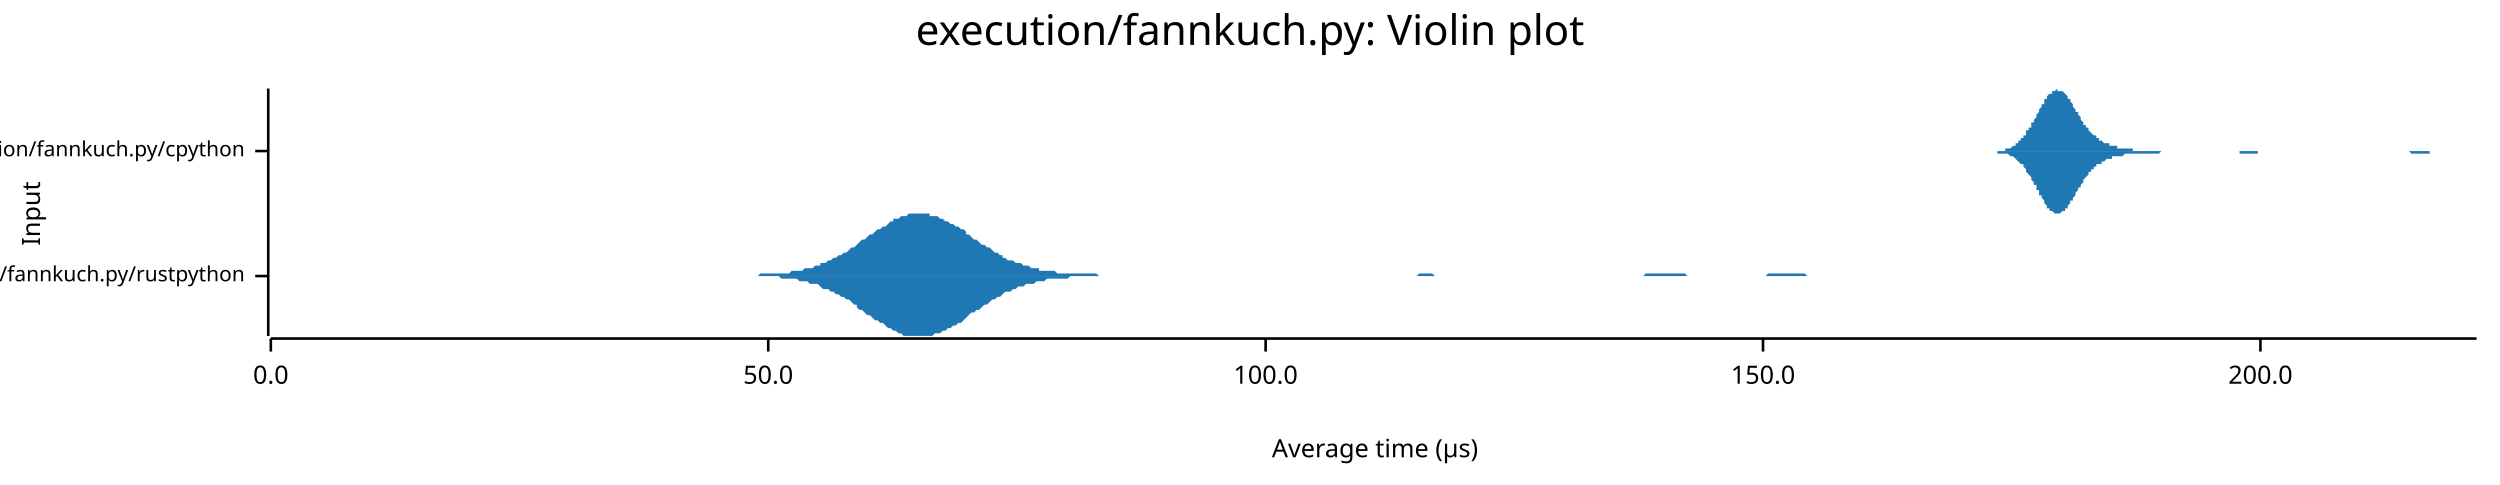
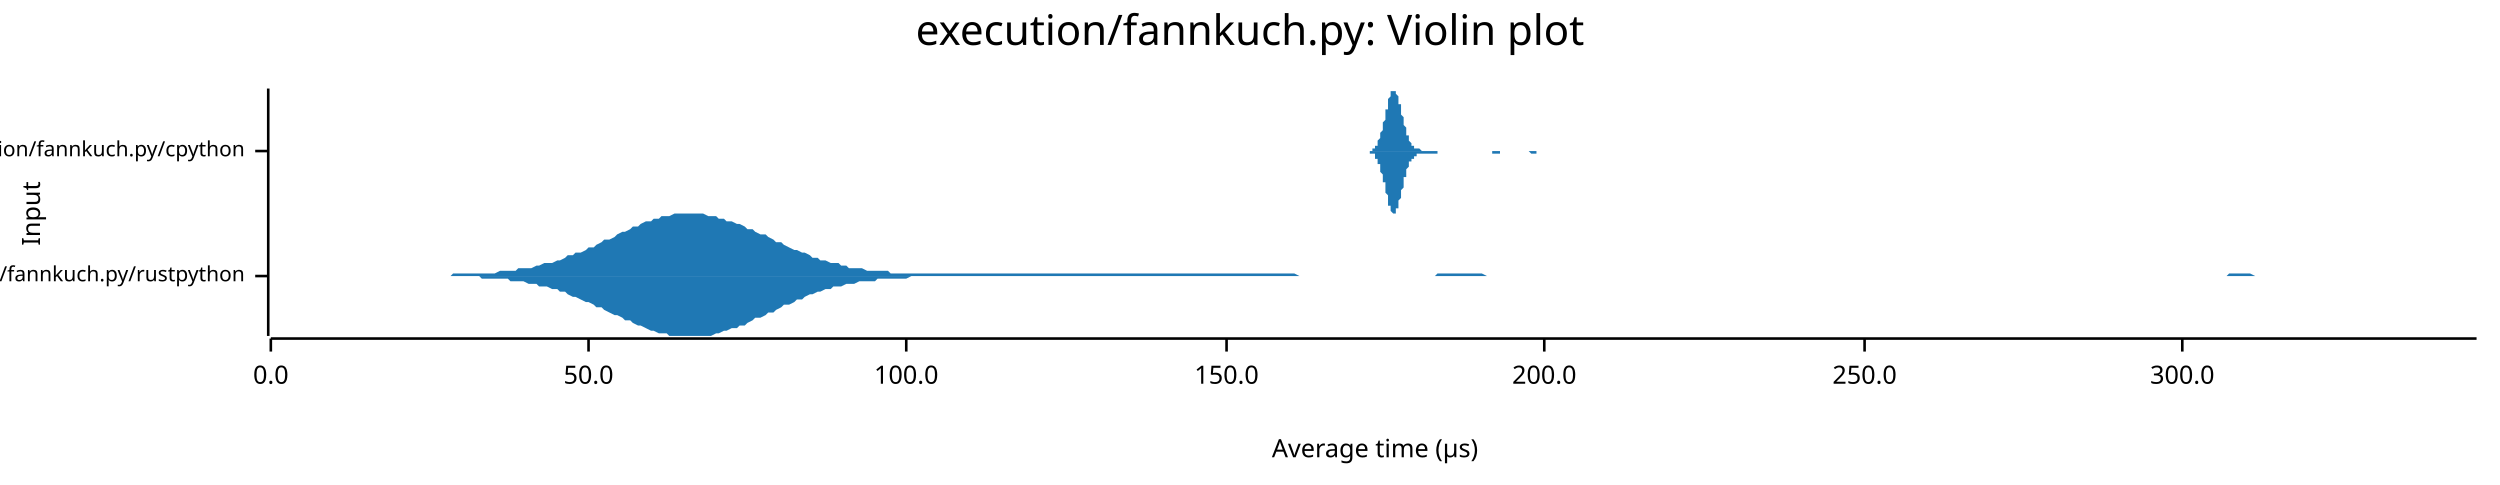
<svg xmlns="http://www.w3.org/2000/svg" width="960" height="186" viewBox="0 0 960 186">
  <text x="480" y="5" dy="0.76em" text-anchor="middle" font-family="sans-serif" font-size="16.129" opacity="1" fill="#000000">
execution/fannkuch.py: Violin plot
</text>
  <text x="8" y="82" dy="0.76em" text-anchor="middle" font-family="sans-serif" font-size="9.677" opacity="1" fill="#000000" transform="rotate(270, 8, 82)">
Input
</text>
  <text x="528" y="178" dy="-0.5ex" text-anchor="middle" font-family="sans-serif" font-size="9.677" opacity="1" fill="#000000">
Average time (µs)
</text>
  <polyline fill="none" opacity="1" stroke="#000000" stroke-width="1" points="103,34 103,129 " />
  <text x="94" y="106" dy="0.5ex" text-anchor="end" font-family="sans-serif" font-size="8.065" opacity="1" fill="#000000">
execution/fannkuch.py/rustpython
</text>
  <polyline fill="none" opacity="1" stroke="#000000" stroke-width="1" points="98,106 103,106 " />
  <text x="94" y="58" dy="0.5ex" text-anchor="end" font-family="sans-serif" font-size="8.065" opacity="1" fill="#000000">
execution/fannkuch.py/cpython
</text>
  <polyline fill="none" opacity="1" stroke="#000000" stroke-width="1" points="98,58 103,58 " />
  <polyline fill="none" opacity="1" stroke="#000000" stroke-width="1" points="104,130 951,130 " />
  <text x="104" y="140" dy="0.76em" text-anchor="middle" font-family="sans-serif" font-size="9.677" opacity="1" fill="#000000">
0.0
</text>
  <polyline fill="none" opacity="1" stroke="#000000" stroke-width="1" points="104,130 104,135 " />
-   <text x="295" y="140" dy="0.76em" text-anchor="middle" font-family="sans-serif" font-size="9.677" opacity="1" fill="#000000">
+   <text x="226" y="140" dy="0.76em" text-anchor="middle" font-family="sans-serif" font-size="9.677" opacity="1" fill="#000000">
50.0
</text>
-   <polyline fill="none" opacity="1" stroke="#000000" stroke-width="1" points="295,130 295,135 " />
-   <text x="486" y="140" dy="0.76em" text-anchor="middle" font-family="sans-serif" font-size="9.677" opacity="1" fill="#000000">
+   <polyline fill="none" opacity="1" stroke="#000000" stroke-width="1" points="226,130 226,135 " />
+   <text x="348" y="140" dy="0.76em" text-anchor="middle" font-family="sans-serif" font-size="9.677" opacity="1" fill="#000000">
100.0
</text>
-   <polyline fill="none" opacity="1" stroke="#000000" stroke-width="1" points="486,130 486,135 " />
-   <text x="677" y="140" dy="0.76em" text-anchor="middle" font-family="sans-serif" font-size="9.677" opacity="1" fill="#000000">
+   <polyline fill="none" opacity="1" stroke="#000000" stroke-width="1" points="348,130 348,135 " />
+   <text x="471" y="140" dy="0.76em" text-anchor="middle" font-family="sans-serif" font-size="9.677" opacity="1" fill="#000000">
150.0
</text>
-   <polyline fill="none" opacity="1" stroke="#000000" stroke-width="1" points="677,130 677,135 " />
-   <text x="868" y="140" dy="0.76em" text-anchor="middle" font-family="sans-serif" font-size="9.677" opacity="1" fill="#000000">
+   <polyline fill="none" opacity="1" stroke="#000000" stroke-width="1" points="471,130 471,135 " />
+   <text x="593" y="140" dy="0.76em" text-anchor="middle" font-family="sans-serif" font-size="9.677" opacity="1" fill="#000000">
200.0
</text>
-   <polyline fill="none" opacity="1" stroke="#000000" stroke-width="1" points="868,130 868,135 " />
-   <polygon opacity="1" fill="#1F78B4" points="284,106 285,106 286,106 286,106 287,106 288,106 289,106 290,106 291,106 292,105 293,105 294,105 295,105 296,105 297,105 298,105 299,105 300,105 300,105 301,105 302,105 303,105 304,104 305,104 306,104 307,104 308,104 309,103 310,103 311,103 312,103 313,102 314,102 315,102 315,101 316,101 317,101 318,100 319,100 320,99 321,99 322,98 323,98 324,97 325,97 326,96 327,95 328,95 329,94 329,94 330,93 331,92 332,92 333,91 334,90 335,90 336,89 337,88 338,88 339,87 340,87 341,86 342,85 343,85 343,84 344,84 345,84 346,83 347,83 348,83 349,82 350,82 351,82 352,82 353,82 354,82 355,82 356,82 357,82 357,83 358,83 359,83 360,83 361,84 362,84 363,85 364,85 365,86 366,86 367,87 368,87 369,88 370,88 371,89 371,90 372,90 373,91 374,92 375,92 376,93 377,94 378,94 379,95 380,95 381,96 382,97 383,97 384,98 385,98 385,99 386,99 387,100 388,100 389,100 390,101 391,101 392,101 393,102 394,102 395,102 396,103 397,103 398,103 399,103 399,104 400,104 401,104 402,104 403,104 404,104 405,104 406,105 407,105 408,105 409,105 410,105 411,105 412,105 413,105 413,105 414,105 415,105 416,105 417,105 418,105 419,105 420,105 421,105 422,106 423,106 424,106 425,106 426,106 427,106 427,106 428,106 429,106 430,106 431,106 432,106 433,106 434,106 435,106 436,106 437,106 438,106 439,106 440,106 441,106 441,106 442,106 443,106 444,106 445,106 446,106 447,106 448,106 449,106 450,106 451,106 452,106 453,106 454,106 455,106 455,106 456,106 457,106 458,106 459,106 460,106 461,106 462,106 463,106 464,106 465,106 466,106 467,106 468,106 469,106 469,106 470,106 471,106 472,106 473,106 474,106 475,106 476,106 477,106 478,106 479,106 480,106 481,106 482,106 483,106 483,106 484,106 485,106 486,106 487,106 488,106 489,106 490,106 491,106 492,106 493,106 494,106 495,106 496,106 497,106 497,106 498,106 499,106 500,106 501,106 502,106 503,106 504,106 505,106 506,106 507,106 508,106 509,106 510,106 511,106 511,106 512,106 513,106 514,106 515,106 516,106 517,106 518,106 519,106 520,106 521,106 522,106 523,106 524,106 525,106 525,106 526,106 527,106 528,106 529,106 530,106 531,106 532,106 533,106 534,106 535,106 536,106 537,106 538,106 539,106 539,106 540,106 541,106 542,106 543,106 544,106 545,105 546,105 547,105 548,105 549,105 550,105 551,106 552,106 553,106 553,106 554,106 555,106 556,106 557,106 558,106 559,106 560,106 561,106 562,106 563,106 564,106 565,106 566,106 567,106 567,106 568,106 569,106 570,106 571,106 572,106 573,106 574,106 575,106 576,106 577,106 578,106 579,106 580,106 581,106 581,106 582,106 583,106 584,106 585,106 586,106 587,106 588,106 589,106 590,106 591,106 592,106 593,106 594,106 595,106 595,106 596,106 597,106 598,106 599,106 600,106 601,106 602,106 603,106 604,106 605,106 606,106 607,106 608,106 609,106 609,106 610,106 611,106 612,106 613,106 614,106 615,106 616,106 617,106 618,106 619,106 620,106 621,106 622,106 623,106 623,106 624,106 625,106 626,106 627,106 628,106 629,106 630,106 631,106 632,105 633,105 634,105 635,105 636,105 637,105 637,105 638,105 639,105 640,105 641,105 642,105 643,105 644,105 645,105 646,105 647,105 648,106 649,106 650,106 651,106 651,106 652,106 653,106 654,106 655,106 656,106 657,106 658,106 659,106 660,106 661,106 662,106 663,106 664,106 665,106 665,106 666,106 667,106 668,106 669,106 670,106 671,106 672,106 673,106 674,106 675,106 676,106 677,106 678,106 679,105 679,105 680,105 681,105 682,105 683,105 684,105 685,105 686,105 687,105 688,105 689,105 690,105 691,105 692,105 693,105 693,105 694,106 695,106 696,106 697,106 698,106 699,106 700,106 701,106 702,106 703,106 704,106 705,106 706,106 707,106 707,106 708,106 709,106 710,106 711,106 712,106 713,106 714,106 715,106 716,106 717,106 718,106 719,106 720,106 721,106 722,106 722,106 723,106 724,106 725,106 726,106 727,106 728,106 729,106 730,106 731,106 732,106 733,106 734,106 735,106 736,106 736,106 737,106 738,106 739,106 740,106 741,106 742,106 743,106 744,106 745,106 746,106 747,106 748,106 749,106 750,106 750,106 284,106 " />
-   <polygon opacity="1" fill="#1F78B4" points="284,106 285,106 286,106 286,106 287,106 288,106 289,106 290,106 291,106 292,106 293,106 294,106 295,106 296,106 297,106 298,106 299,106 300,107 300,107 301,107 302,107 303,107 304,107 305,107 306,107 307,108 308,108 309,108 310,108 311,109 312,109 313,109 314,109 315,110 315,110 316,111 317,111 318,111 319,112 320,112 321,113 322,113 323,114 324,114 325,115 326,115 327,116 328,117 329,117 329,118 330,119 331,119 332,120 333,121 334,121 335,122 336,123 337,123 338,124 339,124 340,125 341,126 342,126 343,127 343,127 344,127 345,128 346,128 347,129 348,129 349,129 350,129 351,129 352,129 353,129 354,129 355,129 356,129 357,129 357,129 358,129 359,128 360,128 361,128 362,127 363,127 364,126 365,126 366,125 367,125 368,124 369,124 370,123 371,122 371,122 372,121 373,120 374,120 375,119 376,119 377,118 378,117 379,117 380,116 381,115 382,115 383,114 384,114 385,113 385,113 386,112 387,112 388,112 389,111 390,111 391,110 392,110 393,110 394,109 395,109 396,109 397,109 398,108 399,108 399,108 400,108 401,108 402,107 403,107 404,107 405,107 406,107 407,107 408,107 409,107 410,107 411,106 412,106 413,106 413,106 414,106 415,106 416,106 417,106 418,106 419,106 420,106 421,106 422,106 423,106 424,106 425,106 426,106 427,106 427,106 428,106 429,106 430,106 431,106 432,106 433,106 434,106 435,106 436,106 437,106 438,106 439,106 440,106 441,106 441,106 442,106 443,106 444,106 445,106 446,106 447,106 448,106 449,106 450,106 451,106 452,106 453,106 454,106 455,106 455,106 456,106 457,106 458,106 459,106 460,106 461,106 462,106 463,106 464,106 465,106 466,106 467,106 468,106 469,106 469,106 470,106 471,106 472,106 473,106 474,106 475,106 476,106 477,106 478,106 479,106 480,106 481,106 482,106 483,106 483,106 484,106 485,106 486,106 487,106 488,106 489,106 490,106 491,106 492,106 493,106 494,106 495,106 496,106 497,106 497,106 498,106 499,106 500,106 501,106 502,106 503,106 504,106 505,106 506,106 507,106 508,106 509,106 510,106 511,106 511,106 512,106 513,106 514,106 515,106 516,106 517,106 518,106 519,106 520,106 521,106 522,106 523,106 524,106 525,106 525,106 526,106 527,106 528,106 529,106 530,106 531,106 532,106 533,106 534,106 535,106 536,106 537,106 538,106 539,106 539,106 540,106 541,106 542,106 543,106 544,106 545,106 546,106 547,106 548,106 549,106 550,106 551,106 552,106 553,106 553,106 554,106 555,106 556,106 557,106 558,106 559,106 560,106 561,106 562,106 563,106 564,106 565,106 566,106 567,106 567,106 568,106 569,106 570,106 571,106 572,106 573,106 574,106 575,106 576,106 577,106 578,106 579,106 580,106 581,106 581,106 582,106 583,106 584,106 585,106 586,106 587,106 588,106 589,106 590,106 591,106 592,106 593,106 594,106 595,106 595,106 596,106 597,106 598,106 599,106 600,106 601,106 602,106 603,106 604,106 605,106 606,106 607,106 608,106 609,106 609,106 610,106 611,106 612,106 613,106 614,106 615,106 616,106 617,106 618,106 619,106 620,106 621,106 622,106 623,106 623,106 624,106 625,106 626,106 627,106 628,106 629,106 630,106 631,106 632,106 633,106 634,106 635,106 636,106 637,106 637,106 638,106 639,106 640,106 641,106 642,106 643,106 644,106 645,106 646,106 647,106 648,106 649,106 650,106 651,106 651,106 652,106 653,106 654,106 655,106 656,106 657,106 658,106 659,106 660,106 661,106 662,106 663,106 664,106 665,106 665,106 666,106 667,106 668,106 669,106 670,106 671,106 672,106 673,106 674,106 675,106 676,106 677,106 678,106 679,106 679,106 680,106 681,106 682,106 683,106 684,106 685,106 686,106 687,106 688,106 689,106 690,106 691,106 692,106 693,106 693,106 694,106 695,106 696,106 697,106 698,106 699,106 700,106 701,106 702,106 703,106 704,106 705,106 706,106 707,106 707,106 708,106 709,106 710,106 711,106 712,106 713,106 714,106 715,106 716,106 717,106 718,106 719,106 720,106 721,106 722,106 722,106 723,106 724,106 725,106 726,106 727,106 728,106 729,106 730,106 731,106 732,106 733,106 734,106 735,106 736,106 736,106 737,106 738,106 739,106 740,106 741,106 742,106 743,106 744,106 745,106 746,106 747,106 748,106 749,106 750,106 750,106 284,106 " />
-   <polygon opacity="1" fill="#1F78B4" points="761,58 762,58 762,58 763,58 763,58 763,58 764,58 764,58 764,58 765,58 765,58 766,58 766,58 766,58 767,58 767,58 767,58 768,58 768,58 769,58 769,58 769,58 770,58 770,57 771,57 771,57 771,57 772,57 772,57 772,57 773,56 773,56 774,56 774,56 774,55 775,55 775,55 775,54 776,54 776,53 777,53 777,53 777,52 778,52 778,51 778,50 779,50 779,49 780,49 780,48 780,47 781,47 781,46 782,45 782,45 782,44 783,43 783,42 783,42 784,41 784,40 785,40 785,39 785,38 786,38 786,37 786,37 787,36 787,36 788,36 788,35 788,35 789,35 789,35 789,35 790,34 790,35 791,35 791,35 791,35 792,35 792,35 793,36 793,36 793,36 794,37 794,37 794,38 795,38 795,39 796,40 796,40 796,41 797,42 797,42 797,43 798,43 798,44 799,45 799,45 799,46 800,47 800,47 800,48 801,48 801,49 802,49 802,50 802,50 803,51 803,51 803,51 804,52 804,52 805,52 805,53 805,53 806,53 806,54 807,54 807,54 807,54 808,55 808,55 808,55 809,55 809,55 810,55 810,56 810,56 811,56 811,56 811,56 812,56 812,56 813,56 813,56 813,57 814,57 814,57 814,57 815,57 815,57 816,57 816,57 816,57 817,57 817,57 818,57 818,57 818,57 819,57 819,58 819,58 820,58 820,58 821,58 821,58 821,58 822,58 822,58 822,58 823,58 823,58 824,58 824,58 824,58 825,58 825,58 825,58 826,58 826,58 827,58 827,58 827,58 828,58 828,58 828,58 829,58 829,58 830,58 830,58 830,58 831,58 831,58 832,58 832,58 832,58 833,58 833,58 833,58 834,58 834,58 835,58 835,58 835,58 836,58 836,58 836,58 837,58 837,58 838,58 838,58 838,58 839,58 839,58 839,58 840,58 840,58 841,58 841,58 841,58 842,58 842,58 843,58 843,58 843,58 844,58 844,58 844,58 845,58 845,58 846,58 846,58 846,58 847,58 847,58 847,58 848,58 848,58 849,58 849,58 849,58 850,58 850,58 850,58 851,58 851,58 852,58 852,58 852,58 853,58 853,58 854,58 854,58 854,58 855,58 855,58 855,58 856,58 856,58 857,58 857,58 857,58 858,58 858,58 858,58 859,58 859,58 860,58 860,58 860,58 861,58 861,58 861,58 862,58 862,58 863,58 863,58 863,58 864,58 864,58 864,58 865,58 865,58 866,58 866,58 866,58 867,58 867,58 868,58 868,58 868,58 869,58 869,58 869,58 870,58 870,58 871,58 871,58 871,58 872,58 872,58 872,58 873,58 873,58 874,58 874,58 874,58 875,58 875,58 875,58 876,58 876,58 877,58 877,58 877,58 878,58 878,58 879,58 879,58 879,58 880,58 880,58 880,58 881,58 881,58 882,58 882,58 882,58 883,58 883,58 883,58 884,58 884,58 885,58 885,58 885,58 886,58 886,58 886,58 887,58 887,58 888,58 888,58 888,58 889,58 889,58 890,58 890,58 890,58 891,58 891,58 891,58 892,58 892,58 893,58 893,58 893,58 894,58 894,58 894,58 895,58 895,58 896,58 896,58 896,58 897,58 897,58 897,58 898,58 898,58 899,58 899,58 899,58 900,58 900,58 900,58 901,58 901,58 902,58 902,58 902,58 903,58 903,58 904,58 904,58 904,58 905,58 905,58 905,58 906,58 906,58 907,58 907,58 907,58 908,58 908,58 908,58 909,58 909,58 910,58 910,58 910,58 911,58 911,58 911,58 912,58 912,58 913,58 913,58 913,58 914,58 914,58 915,58 915,58 915,58 916,58 916,58 916,58 917,58 917,58 918,58 918,58 918,58 919,58 919,58 919,58 920,58 920,58 921,58 921,58 921,58 922,58 922,58 922,58 923,58 923,58 924,58 924,58 924,58 925,58 925,58 925,58 926,58 926,58 927,58 927,58 927,58 928,58 928,58 929,58 929,58 929,58 930,58 930,58 930,58 931,58 931,58 932,58 932,58 932,58 933,58 933,58 933,58 934,58 934,58 935,58 935,58 935,58 936,58 936,58 936,58 937,58 937,58 938,58 938,58 938,58 939,58 939,58 940,58 940,58 940,58 941,58 941,58 941,58 942,58 942,58 943,58 943,58 943,58 944,58 944,58 944,58 945,58 945,58 946,58 946,58 946,58 947,58 947,58 947,58 948,58 948,58 949,58 949,58 949,58 950,58 950,58 951,58 951,58 761,58 " />
-   <polygon opacity="1" fill="#1F78B4" points="761,58 762,58 762,58 763,58 763,58 763,58 764,58 764,58 764,58 765,58 765,58 766,58 766,58 766,58 767,58 767,59 767,59 768,59 768,59 769,59 769,59 769,59 770,59 770,59 771,59 771,59 771,59 772,60 772,60 772,60 773,60 773,60 774,61 774,61 774,61 775,62 775,62 775,62 776,63 776,63 777,63 777,64 777,64 778,65 778,65 778,66 779,67 779,67 780,68 780,68 780,69 781,70 781,71 782,71 782,72 782,73 783,73 783,74 783,75 784,75 784,76 785,77 785,77 785,78 786,79 786,79 786,80 787,80 787,81 788,81 788,81 788,81 789,82 789,82 789,82 790,82 790,82 791,82 791,82 791,82 792,81 792,81 793,81 793,80 793,80 794,80 794,79 794,79 795,78 795,77 796,77 796,76 796,76 797,75 797,74 797,74 798,73 798,72 799,72 799,71 799,71 800,70 800,69 800,69 801,68 801,68 802,67 802,67 802,66 803,66 803,65 803,65 804,65 804,64 805,64 805,64 805,63 806,63 806,63 807,63 807,62 807,62 808,62 808,62 808,62 809,61 809,61 810,61 810,61 810,61 811,61 811,61 811,60 812,60 812,60 813,60 813,60 813,60 814,60 814,60 814,60 815,60 815,60 816,59 816,59 816,59 817,59 817,59 818,59 818,59 818,59 819,59 819,59 819,59 820,59 820,59 821,59 821,59 821,59 822,59 822,59 822,59 823,59 823,59 824,59 824,59 824,59 825,59 825,59 825,59 826,59 826,59 827,59 827,59 827,59 828,59 828,59 828,59 829,59 829,59 830,58 830,58 830,58 831,58 831,58 832,58 832,58 832,58 833,58 833,58 833,58 834,58 834,58 835,58 835,58 835,58 836,58 836,58 836,58 837,58 837,58 838,58 838,58 838,58 839,58 839,58 839,58 840,58 840,58 841,58 841,58 841,58 842,58 842,58 843,58 843,58 843,58 844,58 844,58 844,58 845,58 845,58 846,58 846,58 846,58 847,58 847,58 847,58 848,58 848,58 849,58 849,58 849,58 850,58 850,58 850,58 851,58 851,58 852,58 852,58 852,58 853,58 853,58 854,58 854,58 854,58 855,58 855,58 855,58 856,58 856,58 857,58 857,58 857,58 858,58 858,58 858,58 859,58 859,58 860,58 860,59 860,59 861,59 861,59 861,59 862,59 862,59 863,59 863,59 863,59 864,59 864,59 864,59 865,59 865,59 866,59 866,59 866,59 867,59 867,58 868,58 868,58 868,58 869,58 869,58 869,58 870,58 870,58 871,58 871,58 871,58 872,58 872,58 872,58 873,58 873,58 874,58 874,58 874,58 875,58 875,58 875,58 876,58 876,58 877,58 877,58 877,58 878,58 878,58 879,58 879,58 879,58 880,58 880,58 880,58 881,58 881,58 882,58 882,58 882,58 883,58 883,58 883,58 884,58 884,58 885,58 885,58 885,58 886,58 886,58 886,58 887,58 887,58 888,58 888,58 888,58 889,58 889,58 890,58 890,58 890,58 891,58 891,58 891,58 892,58 892,58 893,58 893,58 893,58 894,58 894,58 894,58 895,58 895,58 896,58 896,58 896,58 897,58 897,58 897,58 898,58 898,58 899,58 899,58 899,58 900,58 900,58 900,58 901,58 901,58 902,58 902,58 902,58 903,58 903,58 904,58 904,58 904,58 905,58 905,58 905,58 906,58 906,58 907,58 907,58 907,58 908,58 908,58 908,58 909,58 909,58 910,58 910,58 910,58 911,58 911,58 911,58 912,58 912,58 913,58 913,58 913,58 914,58 914,58 915,58 915,58 915,58 916,58 916,58 916,58 917,58 917,58 918,58 918,58 918,58 919,58 919,58 919,58 920,58 920,58 921,58 921,58 921,58 922,58 922,58 922,58 923,58 923,58 924,58 924,58 924,58 925,58 925,58 925,58 926,59 926,59 927,59 927,59 927,59 928,59 928,59 929,59 929,59 929,59 930,59 930,59 930,59 931,59 931,59 932,59 932,59 932,59 933,59 933,58 933,58 934,58 934,58 935,58 935,58 935,58 936,58 936,58 936,58 937,58 937,58 938,58 938,58 938,58 939,58 939,58 940,58 940,58 940,58 941,58 941,58 941,58 942,58 942,58 943,58 943,58 943,58 944,58 944,58 944,58 945,58 945,58 946,58 946,58 946,58 947,58 947,58 947,58 948,58 948,58 949,58 949,58 949,58 950,58 950,58 951,58 951,58 761,58 " />
+   <polyline fill="none" opacity="1" stroke="#000000" stroke-width="1" points="593,130 593,135 " />
+   <text x="716" y="140" dy="0.76em" text-anchor="middle" font-family="sans-serif" font-size="9.677" opacity="1" fill="#000000">
+ 250.0
+ </text>
+   <polyline fill="none" opacity="1" stroke="#000000" stroke-width="1" points="716,130 716,135 " />
+   <text x="838" y="140" dy="0.76em" text-anchor="middle" font-family="sans-serif" font-size="9.677" opacity="1" fill="#000000">
+ 300.0
+ </text>
+   <polyline fill="none" opacity="1" stroke="#000000" stroke-width="1" points="838,130 838,135 " />
+   <polygon opacity="1" fill="#1F78B4" points="168,106 170,106 171,106 173,106 174,105 176,105 178,105 179,105 181,105 182,105 184,105 185,105 187,105 188,105 190,105 192,104 193,104 195,104 196,104 198,104 199,103 201,103 203,103 204,103 206,102 207,102 209,101 210,101 212,101 214,100 215,100 217,99 218,98 220,98 221,97 223,97 225,96 226,95 228,95 229,94 231,93 232,92 234,92 236,91 237,90 239,89 240,89 242,88 243,87 245,87 246,86 248,85 250,85 251,84 253,84 254,83 256,83 257,83 259,82 261,82 262,82 264,82 265,82 267,82 268,82 270,82 272,83 273,83 275,83 276,84 278,84 279,85 281,85 283,86 284,86 286,87 287,88 289,88 290,89 292,90 294,90 295,91 297,92 298,93 300,93 301,94 303,95 305,96 306,96 308,97 309,97 311,98 312,99 314,99 315,100 317,100 319,101 320,101 322,101 323,102 325,102 326,103 328,103 330,103 331,103 333,104 334,104 336,104 337,104 339,104 341,104 342,105 344,105 345,105 347,105 348,105 350,105 352,105 353,105 355,105 356,105 358,105 359,105 361,105 363,105 364,105 366,105 367,105 369,105 370,105 372,105 373,105 375,105 377,105 378,105 380,105 381,105 383,105 384,105 386,105 388,105 389,105 391,105 392,105 394,105 395,105 397,105 399,105 400,105 402,105 403,105 405,105 406,105 408,105 410,105 411,105 413,105 414,105 416,105 417,105 419,105 421,105 422,105 424,105 425,105 427,105 428,105 430,105 432,105 433,105 435,105 436,105 438,105 439,105 441,105 442,105 444,105 446,105 447,105 449,105 450,105 452,105 453,105 455,105 457,105 458,105 460,105 461,105 463,105 464,105 466,105 468,105 469,105 471,105 472,105 474,105 475,105 477,105 479,105 480,105 482,105 483,105 485,105 486,105 488,105 490,105 491,105 493,105 494,105 496,105 497,105 499,106 501,106 502,106 504,106 505,106 507,106 508,106 510,106 511,106 513,106 515,106 516,106 518,106 519,106 521,106 522,106 524,106 526,106 527,106 529,106 530,106 532,106 533,106 535,106 537,106 538,106 540,106 541,106 543,106 544,106 546,106 548,106 549,106 551,106 552,105 554,105 555,105 557,105 559,105 560,105 562,105 563,105 565,105 566,105 568,105 569,105 571,106 573,106 574,106 576,106 577,106 579,106 580,106 582,106 584,106 585,106 587,106 588,106 590,106 591,106 593,106 595,106 596,106 598,106 599,106 601,106 602,106 604,106 606,106 607,106 609,106 610,106 612,106 613,106 615,106 617,106 618,106 620,106 621,106 623,106 624,106 626,106 628,106 629,106 631,106 632,106 634,106 635,106 637,106 638,106 640,106 642,106 643,106 645,106 646,106 648,106 649,106 651,106 653,106 654,106 656,106 657,106 659,106 660,106 662,106 664,106 665,106 667,106 668,106 670,106 671,106 673,106 675,106 676,106 678,106 679,106 681,106 682,106 684,106 686,106 687,106 689,106 690,106 692,106 693,106 695,106 696,106 698,106 700,106 701,106 703,106 704,106 706,106 707,106 709,106 711,106 712,106 714,106 715,106 717,106 718,106 720,106 722,106 723,106 725,106 726,106 728,106 729,106 731,106 733,106 734,106 736,106 737,106 739,106 740,106 742,106 744,106 745,106 747,106 748,106 750,106 751,106 753,106 755,106 756,106 758,106 759,106 761,106 762,106 764,106 765,106 767,106 769,106 770,106 772,106 773,106 775,106 776,106 778,106 780,106 781,106 783,106 784,106 786,106 787,106 789,106 791,106 792,106 794,106 795,106 797,106 798,106 800,106 802,106 803,106 805,106 806,106 808,106 809,106 811,106 813,106 814,106 816,106 817,106 819,106 820,106 822,106 823,106 825,106 827,106 828,106 830,106 831,106 833,106 834,106 836,106 838,106 839,106 841,106 842,106 844,106 845,106 847,106 849,106 850,106 852,106 853,106 855,106 856,105 858,105 860,105 861,105 863,105 864,105 866,106 867,106 869,106 871,106 872,106 874,106 875,106 877,106 878,106 880,106 882,106 883,106 885,106 886,106 888,106 889,106 891,106 892,106 894,106 896,106 897,106 899,106 900,106 902,106 903,106 905,106 907,106 908,106 910,106 911,106 913,106 914,106 916,106 918,106 919,106 921,106 922,106 924,106 925,106 927,106 929,106 930,106 932,106 933,106 935,106 936,106 938,106 940,106 941,106 943,106 944,106 946,106 947,106 949,106 951,106 951,106 168,106 " />
+   <polygon opacity="1" fill="#1F78B4" points="168,106 170,106 171,106 173,106 174,106 176,106 178,106 179,106 181,106 182,106 184,106 185,107 187,107 188,107 190,107 192,107 193,107 195,107 196,108 198,108 199,108 201,108 203,109 204,109 206,109 207,110 209,110 210,110 212,111 214,111 215,112 217,112 218,113 220,114 221,114 223,115 225,116 226,116 228,117 229,118 231,118 232,119 234,120 236,121 237,121 239,122 240,123 242,123 243,124 245,125 246,125 248,126 250,127 251,127 253,128 254,128 256,128 257,129 259,129 261,129 262,129 264,129 265,129 267,129 268,129 270,129 272,129 273,129 275,128 276,128 278,127 279,127 281,126 283,126 284,125 286,125 287,124 289,123 290,122 292,122 294,121 295,120 297,120 298,119 300,118 301,117 303,117 305,116 306,115 308,115 309,114 311,113 312,113 314,112 315,112 317,111 319,111 320,110 322,110 323,110 325,109 326,109 328,109 330,108 331,108 333,108 334,108 336,108 337,107 339,107 341,107 342,107 344,107 345,107 347,107 348,107 350,106 352,106 353,106 355,106 356,106 358,106 359,106 361,106 363,106 364,106 366,106 367,106 369,106 370,106 372,106 373,106 375,106 377,106 378,106 380,106 381,106 383,106 384,106 386,106 388,106 389,106 391,106 392,106 394,106 395,106 397,106 399,106 400,106 402,106 403,106 405,106 406,106 408,106 410,106 411,106 413,106 414,106 416,106 417,106 419,106 421,106 422,106 424,106 425,106 427,106 428,106 430,106 432,106 433,106 435,106 436,106 438,106 439,106 441,106 442,106 444,106 446,106 447,106 449,106 450,106 452,106 453,106 455,106 457,106 458,106 460,106 461,106 463,106 464,106 466,106 468,106 469,106 471,106 472,106 474,106 475,106 477,106 479,106 480,106 482,106 483,106 485,106 486,106 488,106 490,106 491,106 493,106 494,106 496,106 497,106 499,106 501,106 502,106 504,106 505,106 507,106 508,106 510,106 511,106 513,106 515,106 516,106 518,106 519,106 521,106 522,106 524,106 526,106 527,106 529,106 530,106 532,106 533,106 535,106 537,106 538,106 540,106 541,106 543,106 544,106 546,106 548,106 549,106 551,106 552,106 554,106 555,106 557,106 559,106 560,106 562,106 563,106 565,106 566,106 568,106 569,106 571,106 573,106 574,106 576,106 577,106 579,106 580,106 582,106 584,106 585,106 587,106 588,106 590,106 591,106 593,106 595,106 596,106 598,106 599,106 601,106 602,106 604,106 606,106 607,106 609,106 610,106 612,106 613,106 615,106 617,106 618,106 620,106 621,106 623,106 624,106 626,106 628,106 629,106 631,106 632,106 634,106 635,106 637,106 638,106 640,106 642,106 643,106 645,106 646,106 648,106 649,106 651,106 653,106 654,106 656,106 657,106 659,106 660,106 662,106 664,106 665,106 667,106 668,106 670,106 671,106 673,106 675,106 676,106 678,106 679,106 681,106 682,106 684,106 686,106 687,106 689,106 690,106 692,106 693,106 695,106 696,106 698,106 700,106 701,106 703,106 704,106 706,106 707,106 709,106 711,106 712,106 714,106 715,106 717,106 718,106 720,106 722,106 723,106 725,106 726,106 728,106 729,106 731,106 733,106 734,106 736,106 737,106 739,106 740,106 742,106 744,106 745,106 747,106 748,106 750,106 751,106 753,106 755,106 756,106 758,106 759,106 761,106 762,106 764,106 765,106 767,106 769,106 770,106 772,106 773,106 775,106 776,106 778,106 780,106 781,106 783,106 784,106 786,106 787,106 789,106 791,106 792,106 794,106 795,106 797,106 798,106 800,106 802,106 803,106 805,106 806,106 808,106 809,106 811,106 813,106 814,106 816,106 817,106 819,106 820,106 822,106 823,106 825,106 827,106 828,106 830,106 831,106 833,106 834,106 836,106 838,106 839,106 841,106 842,106 844,106 845,106 847,106 849,106 850,106 852,106 853,106 855,106 856,106 858,106 860,106 861,106 863,106 864,106 866,106 867,106 869,106 871,106 872,106 874,106 875,106 877,106 878,106 880,106 882,106 883,106 885,106 886,106 888,106 889,106 891,106 892,106 894,106 896,106 897,106 899,106 900,106 902,106 903,106 905,106 907,106 908,106 910,106 911,106 913,106 914,106 916,106 918,106 919,106 921,106 922,106 924,106 925,106 927,106 929,106 930,106 932,106 933,106 935,106 936,106 938,106 940,106 941,106 943,106 944,106 946,106 947,106 949,106 951,106 951,106 168,106 " />
+   <polygon opacity="1" fill="#1F78B4" points="524,58 524,58 524,58 525,58 525,58 525,58 525,58 525,58 525,58 525,58 526,58 526,58 526,58 526,58 526,58 526,58 527,58 527,58 527,58 527,58 527,57 527,57 527,57 528,57 528,57 528,57 528,57 528,56 528,56 528,56 529,56 529,55 529,55 529,55 529,55 529,54 529,54 530,53 530,53 530,53 530,52 530,52 530,51 530,51 531,50 531,49 531,49 531,48 531,48 531,47 532,46 532,46 532,45 532,44 532,44 532,43 532,42 533,42 533,41 533,40 533,40 533,39 533,39 533,38 534,37 534,37 534,37 534,36 534,36 534,35 534,35 535,35 535,35 535,35 535,35 535,34 535,35 535,35 536,35 536,35 536,35 536,35 536,36 536,36 536,36 537,37 537,37 537,38 537,38 537,39 537,40 538,40 538,41 538,41 538,42 538,43 538,43 538,44 539,45 539,45 539,46 539,47 539,47 539,48 539,48 540,49 540,49 540,50 540,50 540,51 540,51 540,52 541,52 541,53 541,53 541,53 541,54 541,54 541,54 542,55 542,55 542,55 542,55 542,56 542,56 543,56 543,56 543,56 543,56 543,57 543,57 543,57 544,57 544,57 544,57 544,57 544,57 544,57 544,57 545,57 545,57 545,57 545,57 545,57 545,57 545,57 546,58 546,58 546,58 546,58 546,58 546,58 546,58 547,58 547,58 547,58 547,58 547,58 547,58 547,58 548,58 548,58 548,58 548,58 548,58 548,58 549,58 549,58 549,58 549,58 549,58 549,58 549,58 550,58 550,58 550,58 550,58 550,58 550,58 550,58 551,58 551,58 551,58 551,58 551,58 551,58 551,58 552,58 552,58 552,58 552,58 552,58 552,58 552,58 553,58 553,58 553,58 553,58 553,58 553,58 554,58 554,58 554,58 554,58 554,58 554,58 554,58 555,58 555,58 555,58 555,58 555,58 555,58 555,58 556,58 556,58 556,58 556,58 556,58 556,58 556,58 557,58 557,58 557,58 557,58 557,58 557,58 557,58 558,58 558,58 558,58 558,58 558,58 558,58 558,58 559,58 559,58 559,58 559,58 559,58 559,58 560,58 560,58 560,58 560,58 560,58 560,58 560,58 561,58 561,58 561,58 561,58 561,58 561,58 561,58 562,58 562,58 562,58 562,58 562,58 562,58 562,58 563,58 563,58 563,58 563,58 563,58 563,58 563,58 564,58 564,58 564,58 564,58 564,58 564,58 565,58 565,58 565,58 565,58 565,58 565,58 565,58 566,58 566,58 566,58 566,58 566,58 566,58 566,58 567,58 567,58 567,58 567,58 567,58 567,58 567,58 568,58 568,58 568,58 568,58 568,58 568,58 568,58 569,58 569,58 569,58 569,58 569,58 569,58 569,58 570,58 570,58 570,58 570,58 570,58 570,58 571,58 571,58 571,58 571,58 571,58 571,58 571,58 572,58 572,58 572,58 572,58 572,58 572,58 572,58 573,58 573,58 573,58 573,58 573,58 573,58 573,58 574,58 574,58 574,58 574,58 574,58 574,58 574,58 575,58 575,58 575,58 575,58 575,58 575,58 576,58 576,58 576,58 576,58 576,58 576,58 576,58 577,58 577,58 577,58 577,58 577,58 577,58 577,58 578,58 578,58 578,58 578,58 578,58 578,58 578,58 579,58 579,58 579,58 579,58 579,58 579,58 579,58 580,58 580,58 580,58 580,58 580,58 580,58 580,58 581,58 581,58 581,58 581,58 581,58 581,58 582,58 582,58 582,58 582,58 582,58 582,58 582,58 583,58 583,58 583,58 583,58 583,58 583,58 583,58 584,58 584,58 584,58 584,58 584,58 584,58 584,58 585,58 585,58 585,58 585,58 585,58 585,58 585,58 586,58 586,58 586,58 586,58 586,58 586,58 587,58 587,58 587,58 587,58 587,58 587,58 587,58 588,58 588,58 588,58 588,58 588,58 588,58 588,58 589,58 589,58 589,58 589,58 589,58 589,58 589,58 590,58 590,58 590,58 590,58 590,58 590,58 590,58 591,58 591,58 591,58 591,58 591,58 591,58 591,58 592,58 592,58 592,58 592,58 592,58 592,58 593,58 593,58 593,58 593,58 593,58 593,58 593,58 594,58 594,58 594,58 594,58 594,58 594,58 594,58 595,58 595,58 595,58 595,58 595,58 595,58 595,58 596,58 596,58 596,58 596,58 596,58 596,58 596,58 597,58 597,58 597,58 597,58 597,58 597,58 597,58 524,58 " />
+   <polygon opacity="1" fill="#1F78B4" points="524,58 524,58 524,58 525,58 525,58 525,58 525,58 525,58 525,58 525,58 526,58 526,59 526,59 526,59 526,59 526,59 527,59 527,59 527,59 527,59 527,59 527,59 527,59 528,59 528,60 528,60 528,60 528,60 528,60 528,61 529,61 529,61 529,61 529,62 529,62 529,62 529,63 530,63 530,64 530,64 530,64 530,65 530,65 530,66 531,67 531,67 531,68 531,68 531,69 531,70 532,70 532,71 532,72 532,72 532,73 532,74 532,74 533,75 533,76 533,76 533,77 533,77 533,78 533,79 534,79 534,80 534,80 534,80 534,81 534,81 534,81 535,82 535,82 535,82 535,82 535,82 535,82 535,82 536,82 536,82 536,81 536,81 536,81 536,80 536,80 537,80 537,79 537,79 537,78 537,78 537,77 538,76 538,76 538,75 538,74 538,74 538,73 538,73 539,72 539,71 539,71 539,70 539,69 539,69 539,68 540,68 540,67 540,67 540,66 540,66 540,65 540,65 541,64 541,64 541,63 541,63 541,63 541,62 541,62 542,62 542,62 542,61 542,61 542,61 542,61 543,61 543,60 543,60 543,60 543,60 543,60 543,60 544,60 544,60 544,59 544,59 544,59 544,59 544,59 545,59 545,59 545,59 545,59 545,59 545,59 545,59 546,59 546,59 546,59 546,59 546,59 546,59 546,59 547,59 547,59 547,59 547,59 547,59 547,59 547,59 548,59 548,59 548,59 548,59 548,59 548,59 549,59 549,59 549,59 549,59 549,59 549,59 549,59 550,59 550,59 550,59 550,59 550,59 550,59 550,59 551,59 551,59 551,59 551,59 551,59 551,59 551,59 552,59 552,58 552,58 552,58 552,58 552,58 552,58 553,58 553,58 553,58 553,58 553,58 553,58 554,58 554,58 554,58 554,58 554,58 554,58 554,58 555,58 555,58 555,58 555,58 555,58 555,58 555,58 556,58 556,58 556,58 556,58 556,58 556,58 556,58 557,58 557,58 557,58 557,58 557,58 557,58 557,58 558,58 558,58 558,58 558,58 558,58 558,58 558,58 559,58 559,58 559,58 559,58 559,58 559,58 560,58 560,58 560,58 560,58 560,58 560,58 560,58 561,58 561,58 561,58 561,58 561,58 561,58 561,58 562,58 562,58 562,58 562,58 562,58 562,58 562,58 563,58 563,58 563,58 563,58 563,58 563,58 563,58 564,58 564,58 564,58 564,58 564,58 564,58 565,58 565,58 565,58 565,58 565,58 565,58 565,58 566,58 566,58 566,58 566,58 566,58 566,58 566,58 567,58 567,58 567,58 567,58 567,58 567,58 567,58 568,58 568,58 568,58 568,58 568,58 568,58 568,58 569,58 569,58 569,58 569,58 569,58 569,58 569,58 570,58 570,58 570,58 570,58 570,58 570,58 571,58 571,58 571,58 571,58 571,58 571,58 571,58 572,58 572,58 572,58 572,58 572,58 572,58 572,58 573,58 573,58 573,58 573,58 573,58 573,58 573,59 574,59 574,59 574,59 574,59 574,59 574,59 574,59 575,59 575,59 575,59 575,59 575,59 575,59 576,59 576,59 576,58 576,58 576,58 576,58 576,58 577,58 577,58 577,58 577,58 577,58 577,58 577,58 578,58 578,58 578,58 578,58 578,58 578,58 578,58 579,58 579,58 579,58 579,58 579,58 579,58 579,58 580,58 580,58 580,58 580,58 580,58 580,58 580,58 581,58 581,58 581,58 581,58 581,58 581,58 582,58 582,58 582,58 582,58 582,58 582,58 582,58 583,58 583,58 583,58 583,58 583,58 583,58 583,58 584,58 584,58 584,58 584,58 584,58 584,58 584,58 585,58 585,58 585,58 585,58 585,58 585,58 585,58 586,58 586,58 586,58 586,58 586,58 586,58 587,58 587,58 587,58 587,58 587,58 587,58 587,58 588,59 588,59 588,59 588,59 588,59 588,59 588,59 589,59 589,59 589,59 589,59 589,59 589,59 589,59 590,59 590,58 590,58 590,58 590,58 590,58 590,58 591,58 591,58 591,58 591,58 591,58 591,58 591,58 592,58 592,58 592,58 592,58 592,58 592,58 593,58 593,58 593,58 593,58 593,58 593,58 593,58 594,58 594,58 594,58 594,58 594,58 594,58 594,58 595,58 595,58 595,58 595,58 595,58 595,58 595,58 596,58 596,58 596,58 596,58 596,58 596,58 596,58 597,58 597,58 597,58 597,58 597,58 597,58 597,58 524,58 " />
</svg>
